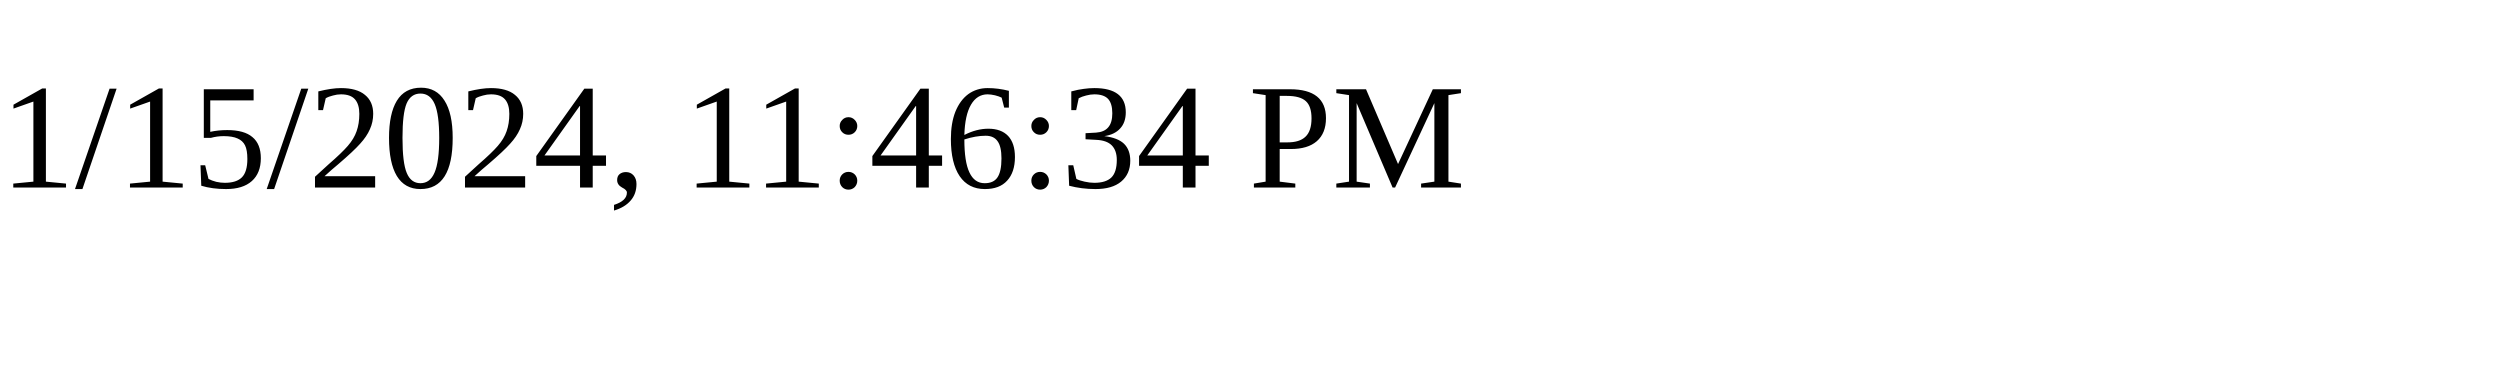
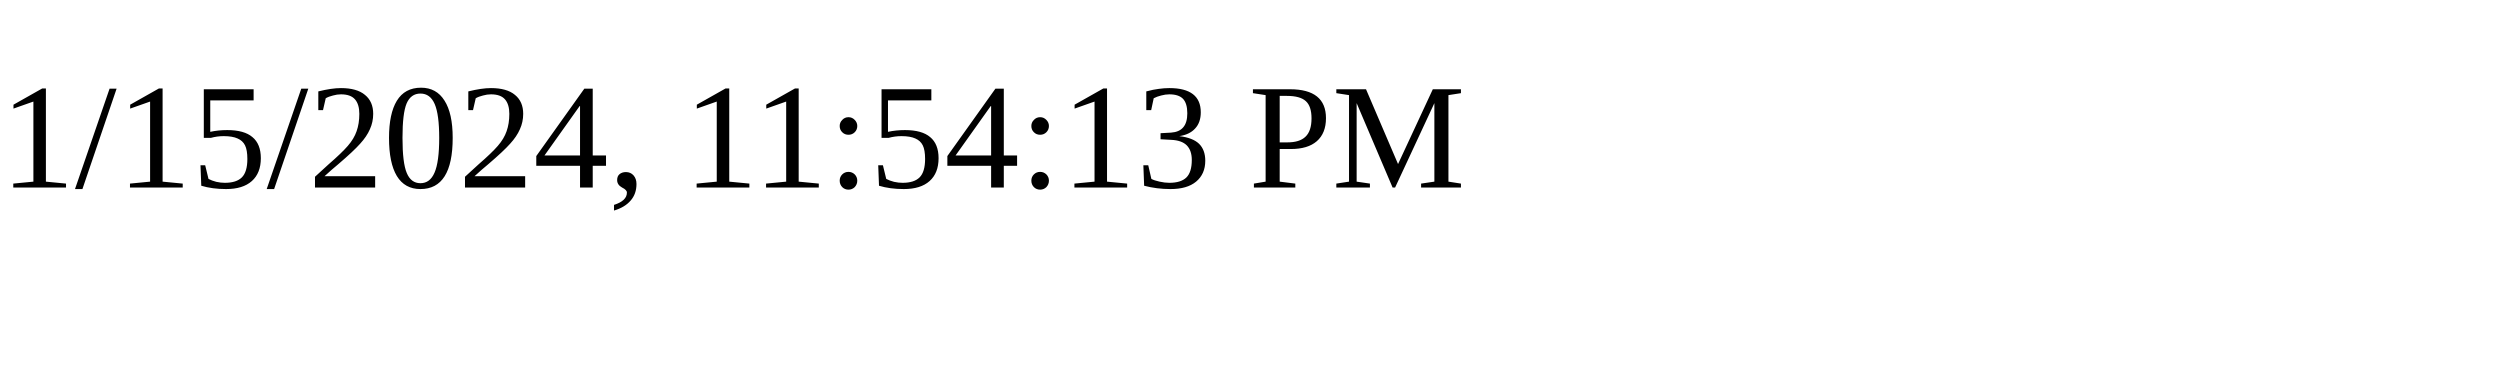
<svg xmlns="http://www.w3.org/2000/svg" height="30" width="200">
-   <text x="0" y="15">1/15/2024, 11:46:34 PM</text>
+   <text x="0" y="15">1/15/2024, 11:54:13 PM</text>
</svg>
